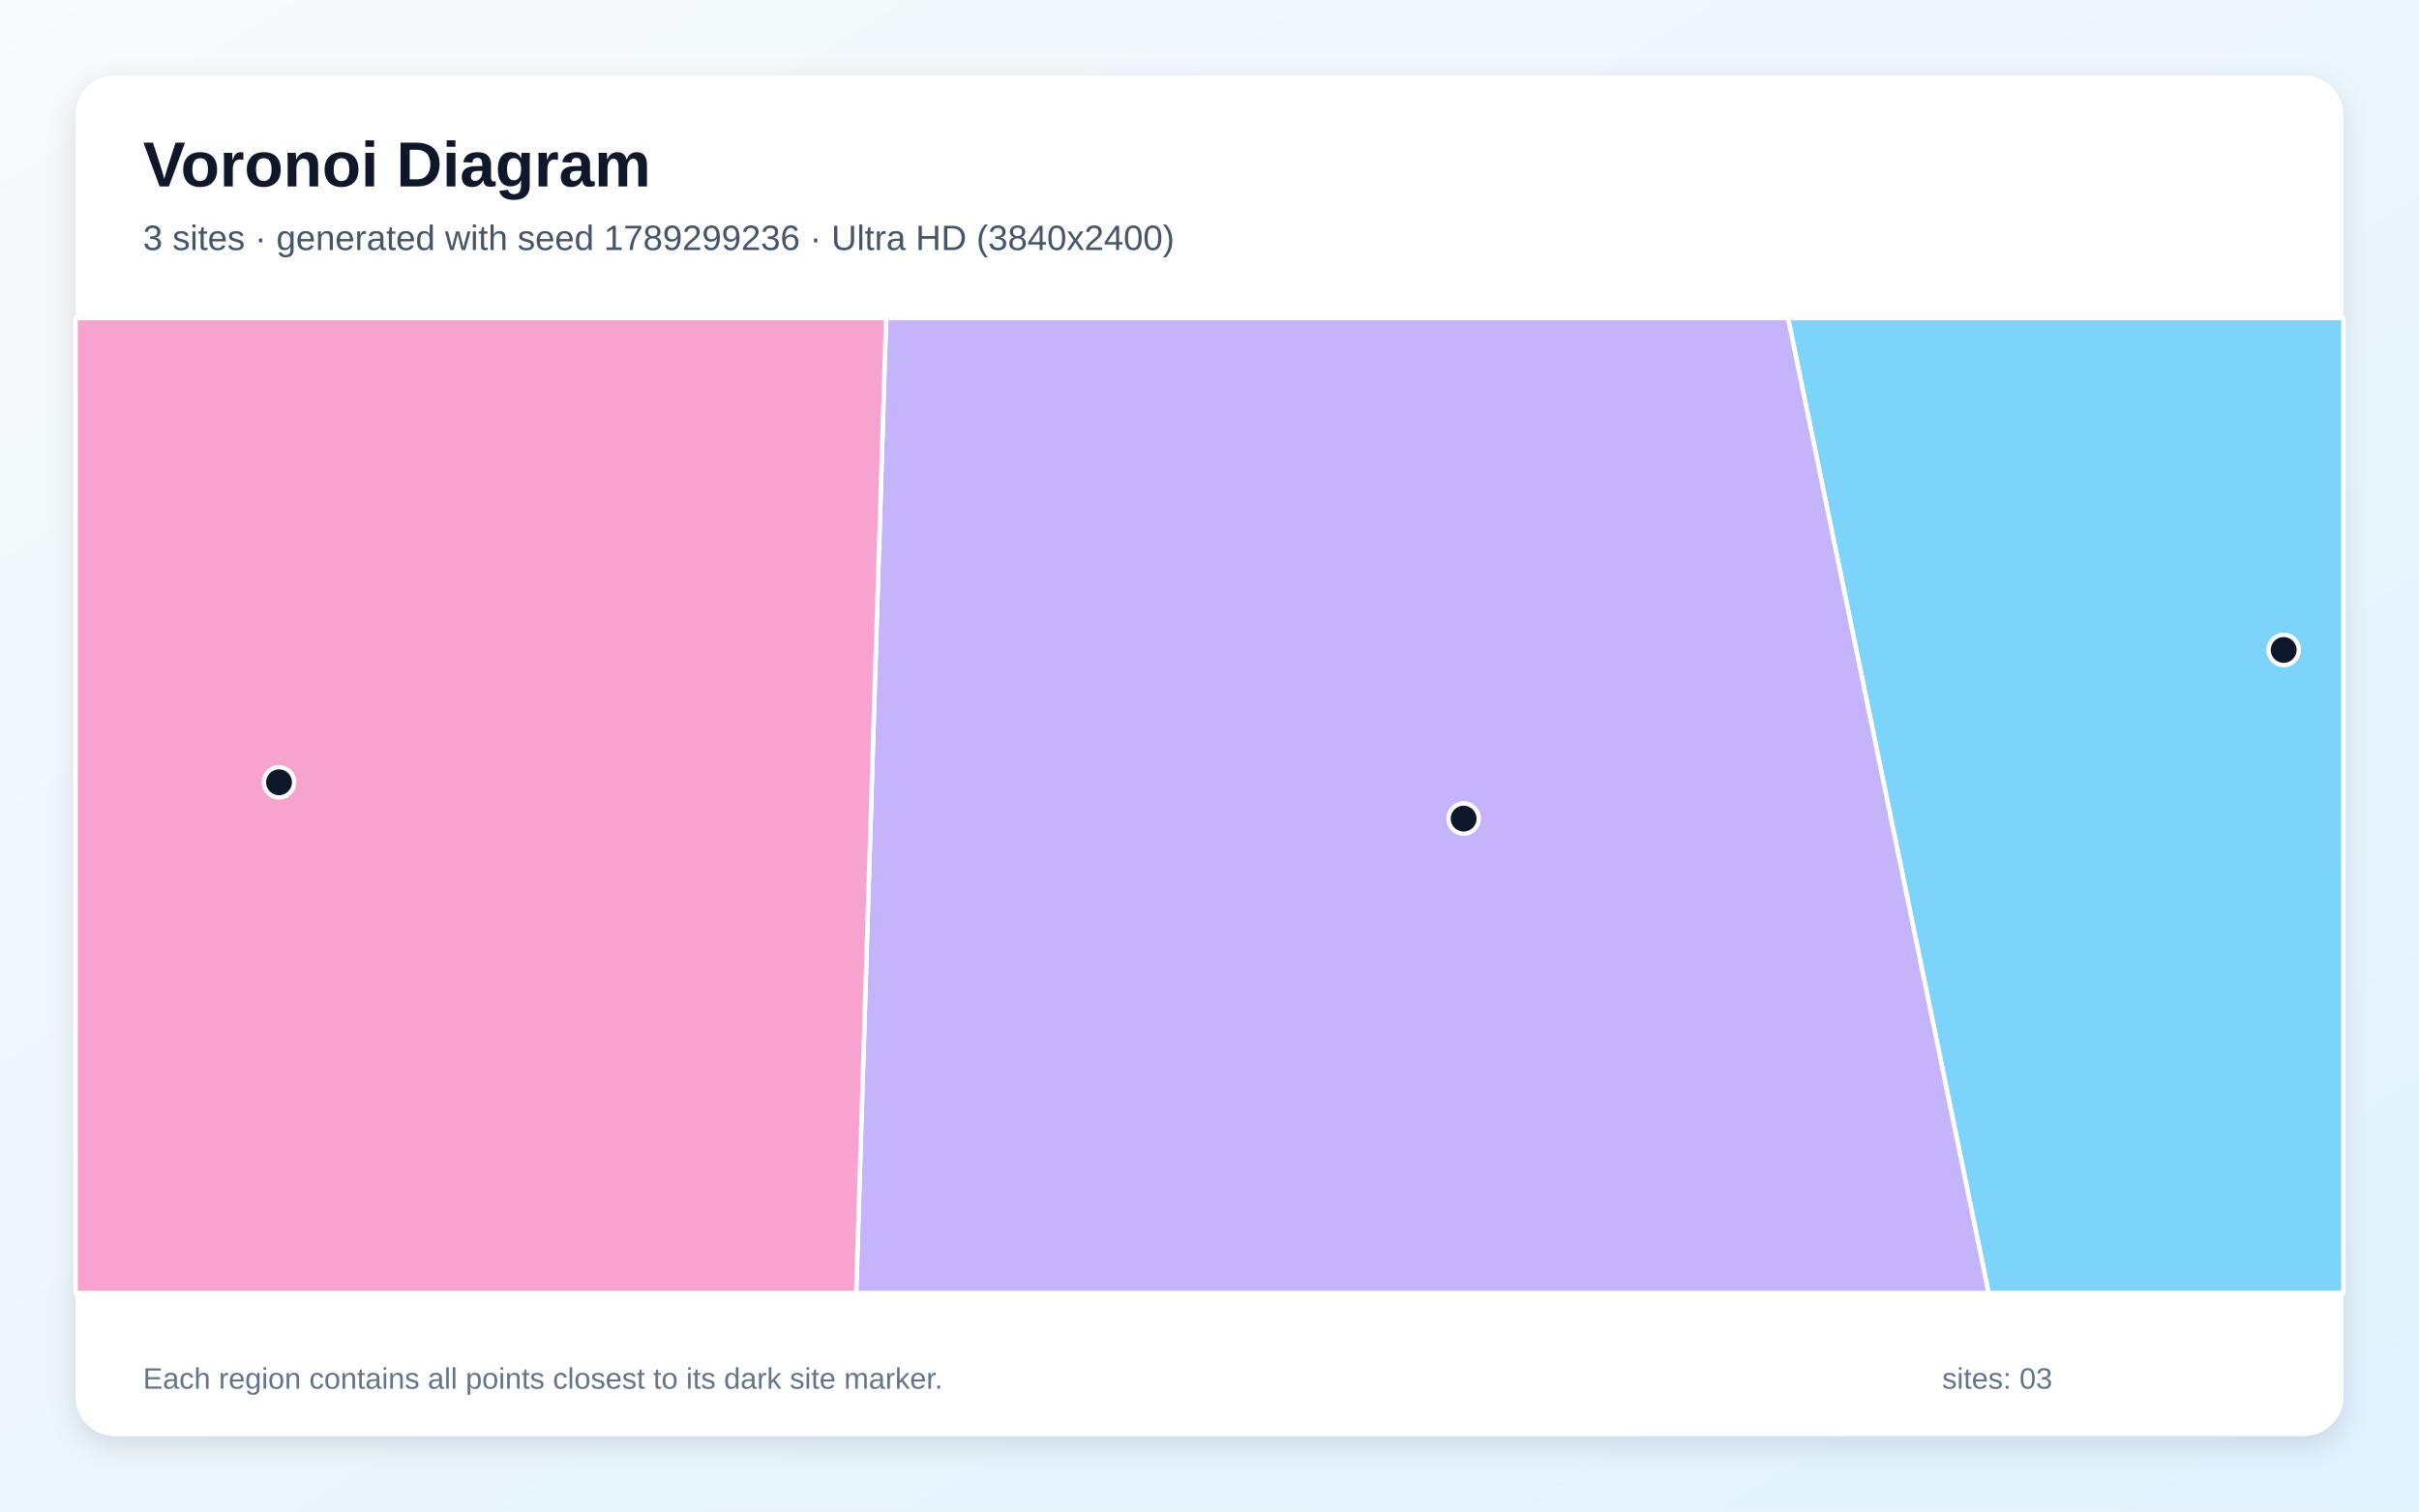
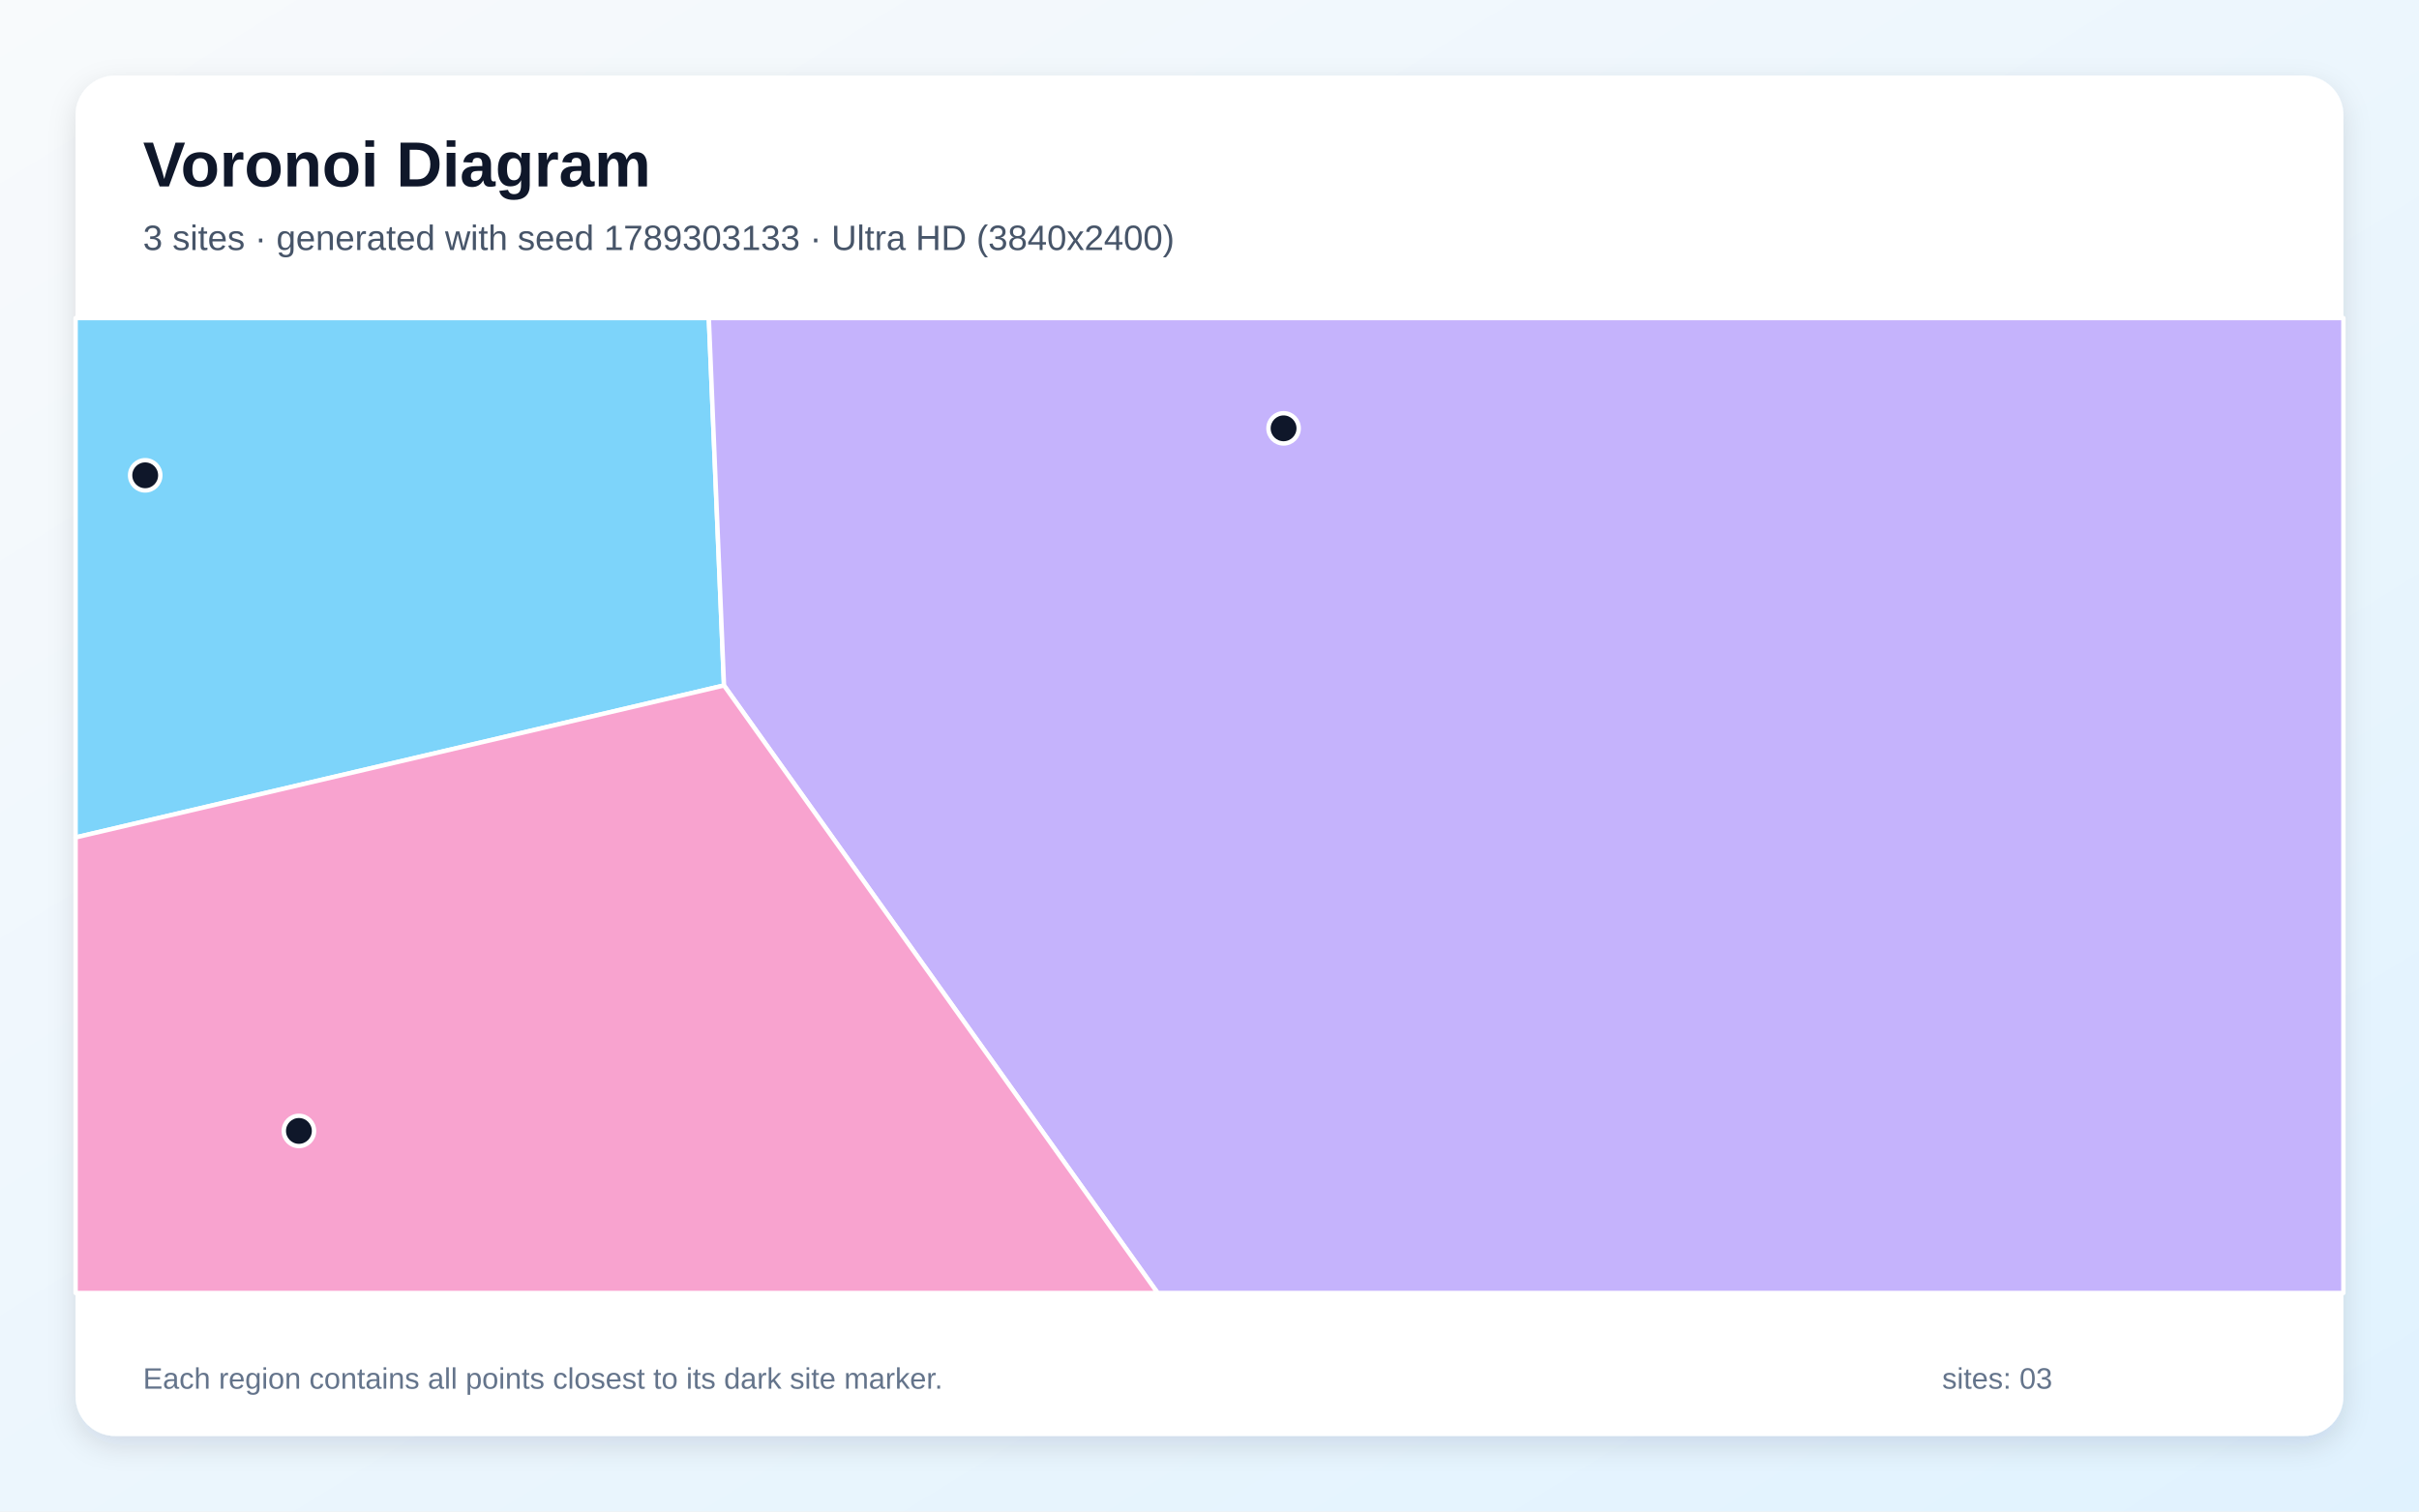
<svg xmlns="http://www.w3.org/2000/svg" width="3840" height="2400" viewBox="0 0 3840 2400" role="img" aria-labelledby="title description">
  <defs>
    <linearGradient id="background" x1="0" y1="0" x2="1" y2="1">
      <stop stop-color="#F8FAFC" />
      <stop offset="1" stop-color="#E0F2FE" />
    </linearGradient>
    <filter id="shadow" x="-5%" y="-5%" width="110%" height="110%">
      <feDropShadow dx="0" dy="15" stdDeviation="22" flood-color="#0F172A" flood-opacity=".12" />
    </filter>
  </defs>
  <rect width="3840" height="2400" fill="url(#background)" />
  <rect x="120" y="120" width="3600" height="2160" rx="63" fill="#FFFFFF" filter="url(#shadow)" />
  <g font-family="Arial, sans-serif">
    <text x="227" y="296" font-size="101" font-weight="700" fill="#0F172A">Voronoi Diagram</text>
-     <text x="227" y="397" font-size="56" fill="#475569">3 sites · generated with seed 1789299236 · Ultra HD (3840x2400)</text>
+     <text x="227" y="397" font-size="56" fill="#475569">3 sites · generated with seed 1789303133 · Ultra HD (3840x2400)</text>
  </g>
  <g stroke="#FFFFFF" stroke-width="7" stroke-linejoin="round">
-     <polygon points="2838.3,505.0 3720.0,505.0 3720.0,2053.0 3156.8,2053.0" fill="#38BDF8" fill-opacity="0.65" />
-     <polygon points="1406.6,505.0 2838.3,505.0 3156.8,2053.0 1359.1,2053.0" fill="#A78BFA" fill-opacity="0.65" />
-     <polygon points="120.0,505.0 1406.6,505.0 1359.1,2053.0 120.0,2053.0" fill="#F472B6" fill-opacity="0.65" />
+     <polygon points="120.0,1329.7 120.0,505.0 1125.2,505.0 1149.3,1088.4" fill="#38BDF8" fill-opacity="0.65" />
+     <polygon points="1149.3,1088.4 1125.2,505.0 3720.0,505.0 3720.0,2053.0 1837.7,2053.0" fill="#A78BFA" fill-opacity="0.65" />
+     <polygon points="120.0,1329.7 1149.3,1088.4 1837.7,2053.0 120.0,2053.0" fill="#F472B6" fill-opacity="0.65" />
  </g>
  <g>
-     <circle cx="3625.2" cy="1032.0" r="24" fill="#0F172A" stroke="#FFFFFF" stroke-width="7" />
-     <circle cx="2323.4" cy="1299.8" r="24" fill="#0F172A" stroke="#FFFFFF" stroke-width="7" />
-     <circle cx="442.9" cy="1242.1" r="24" fill="#0F172A" stroke="#FFFFFF" stroke-width="7" />
+     <circle cx="230.5" cy="754.7" r="24" fill="#0F172A" stroke="#FFFFFF" stroke-width="7" />
+     <circle cx="2037.6" cy="680.1" r="24" fill="#0F172A" stroke="#FFFFFF" stroke-width="7" />
+     <circle cx="474.5" cy="1795.7" r="24" fill="#0F172A" stroke="#FFFFFF" stroke-width="7" />
  </g>
  <g font-family="Arial, sans-serif" font-size="47" fill="#64748B">
    <text x="227" y="2205">Each region contains all points closest to its dark site marker.</text>
    <text x="3083" y="2205">sites: 03</text>
  </g>
</svg>
